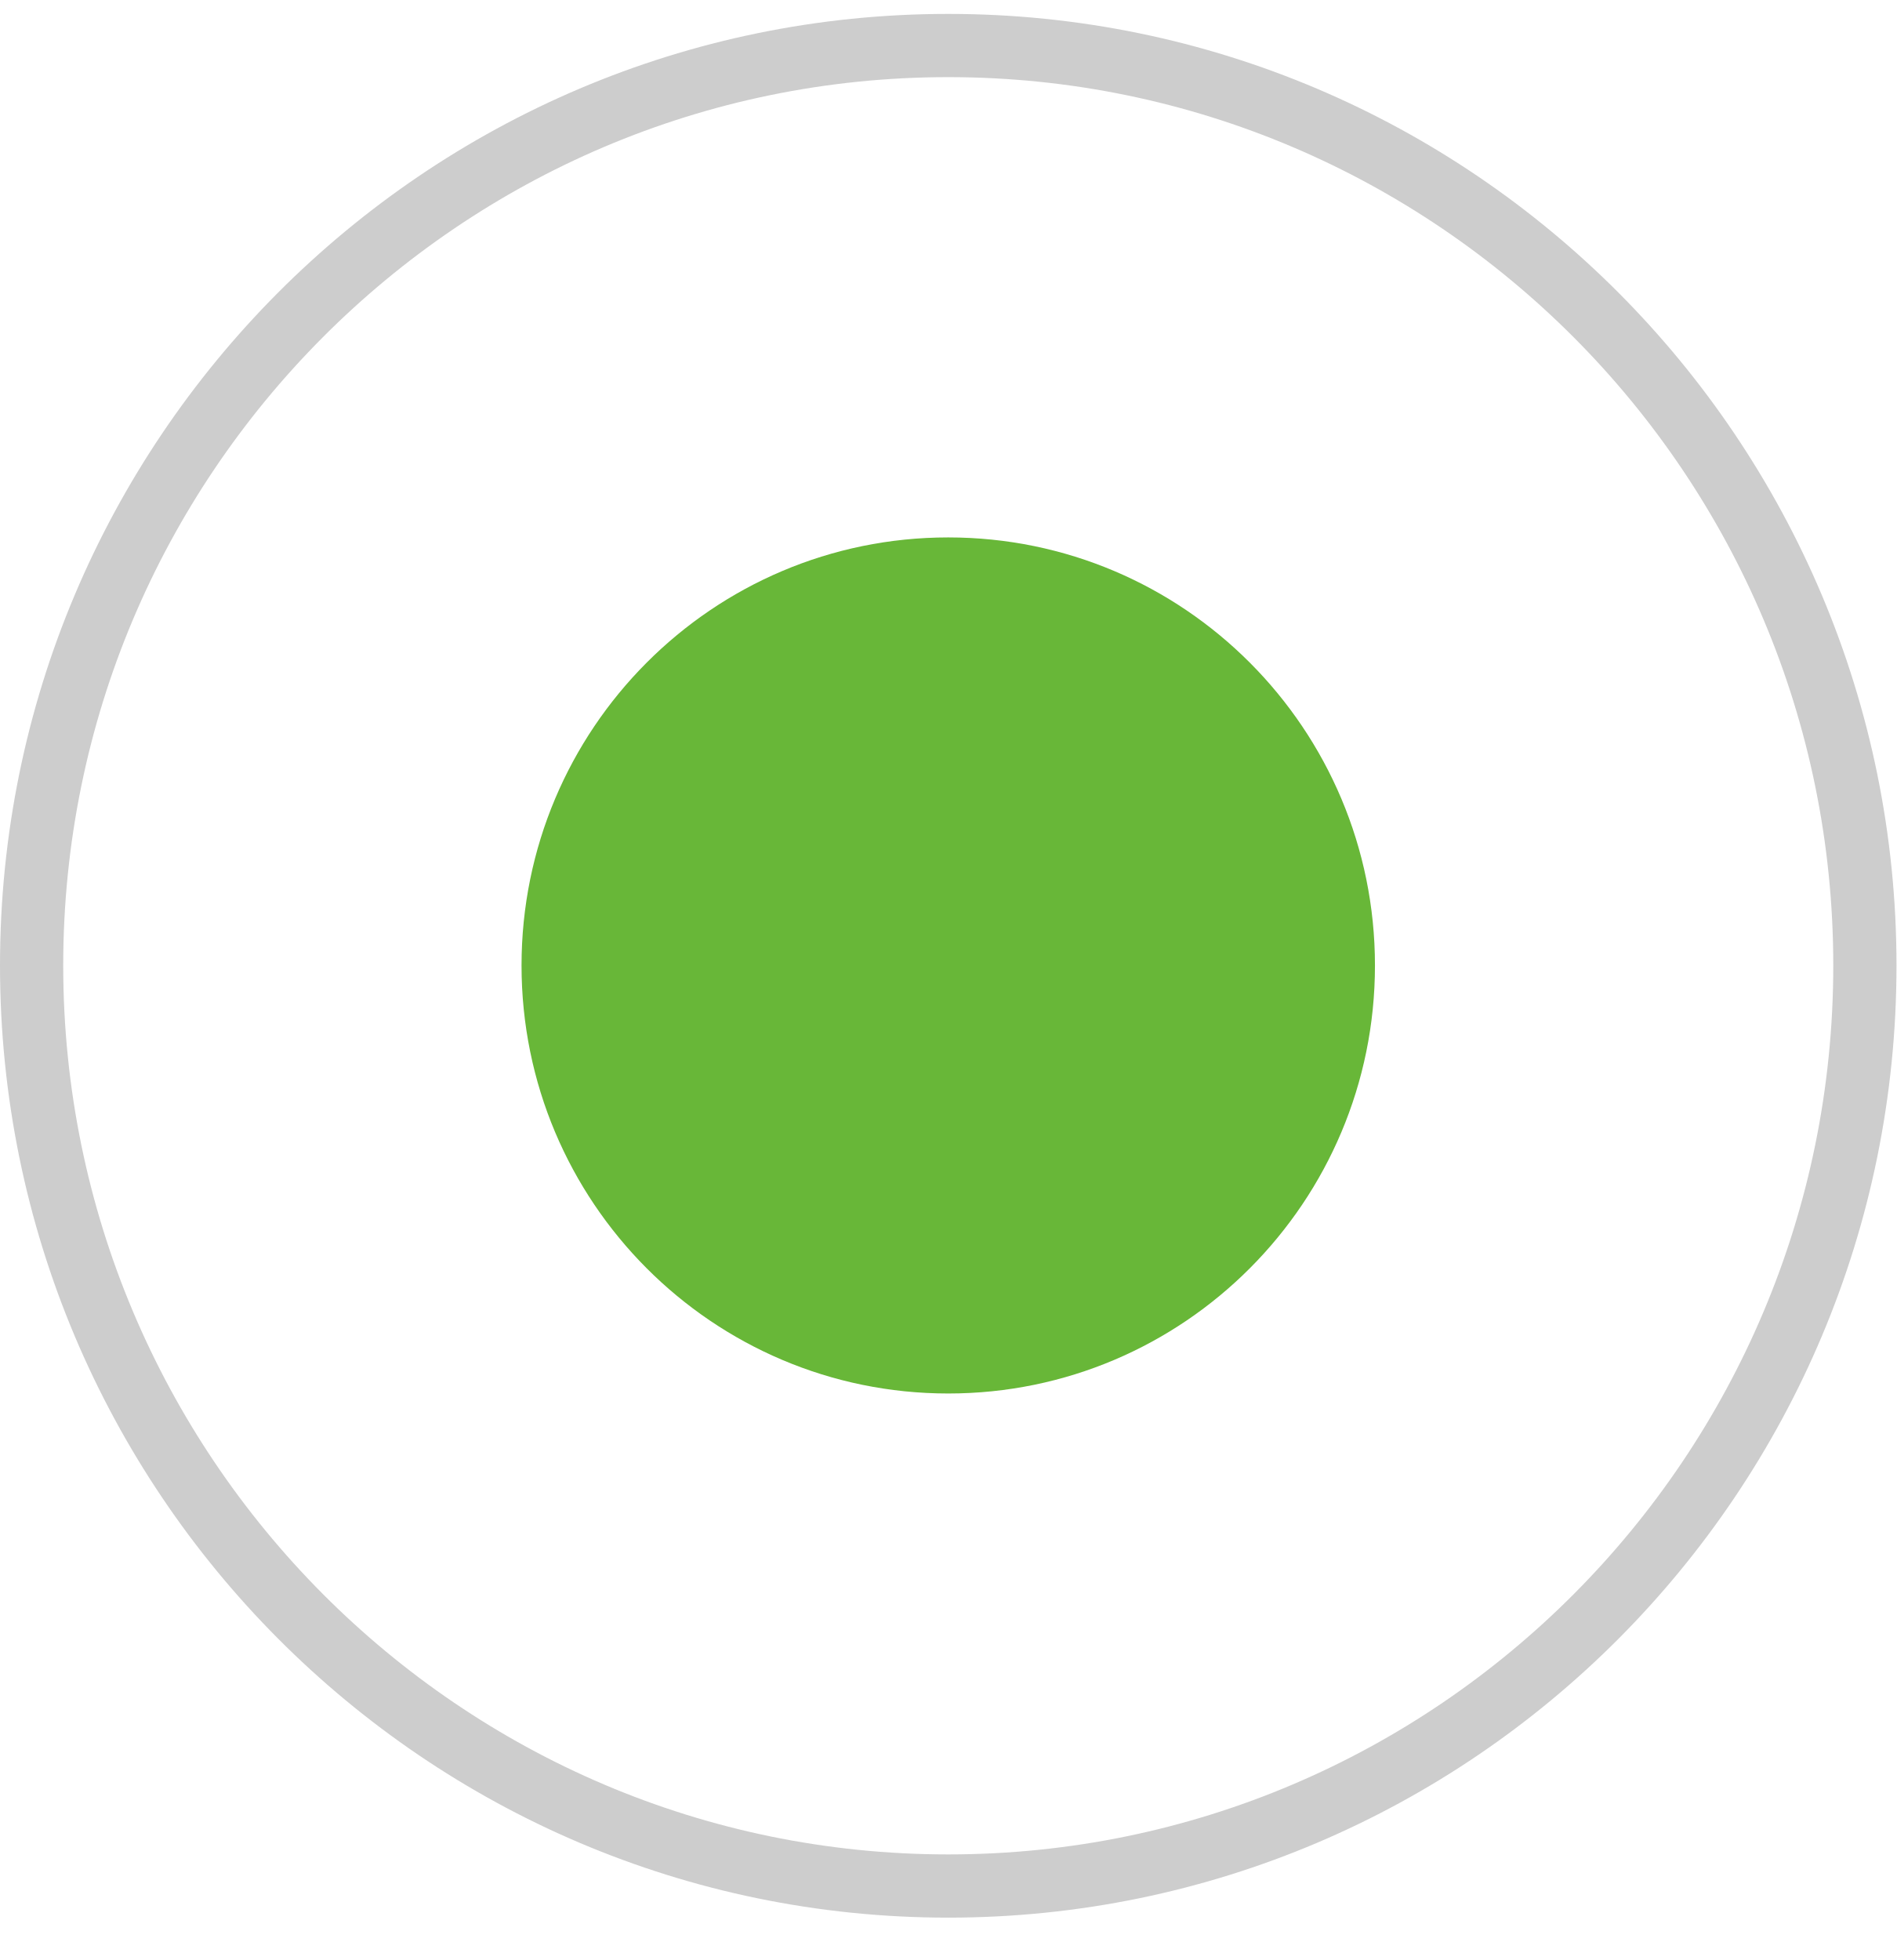
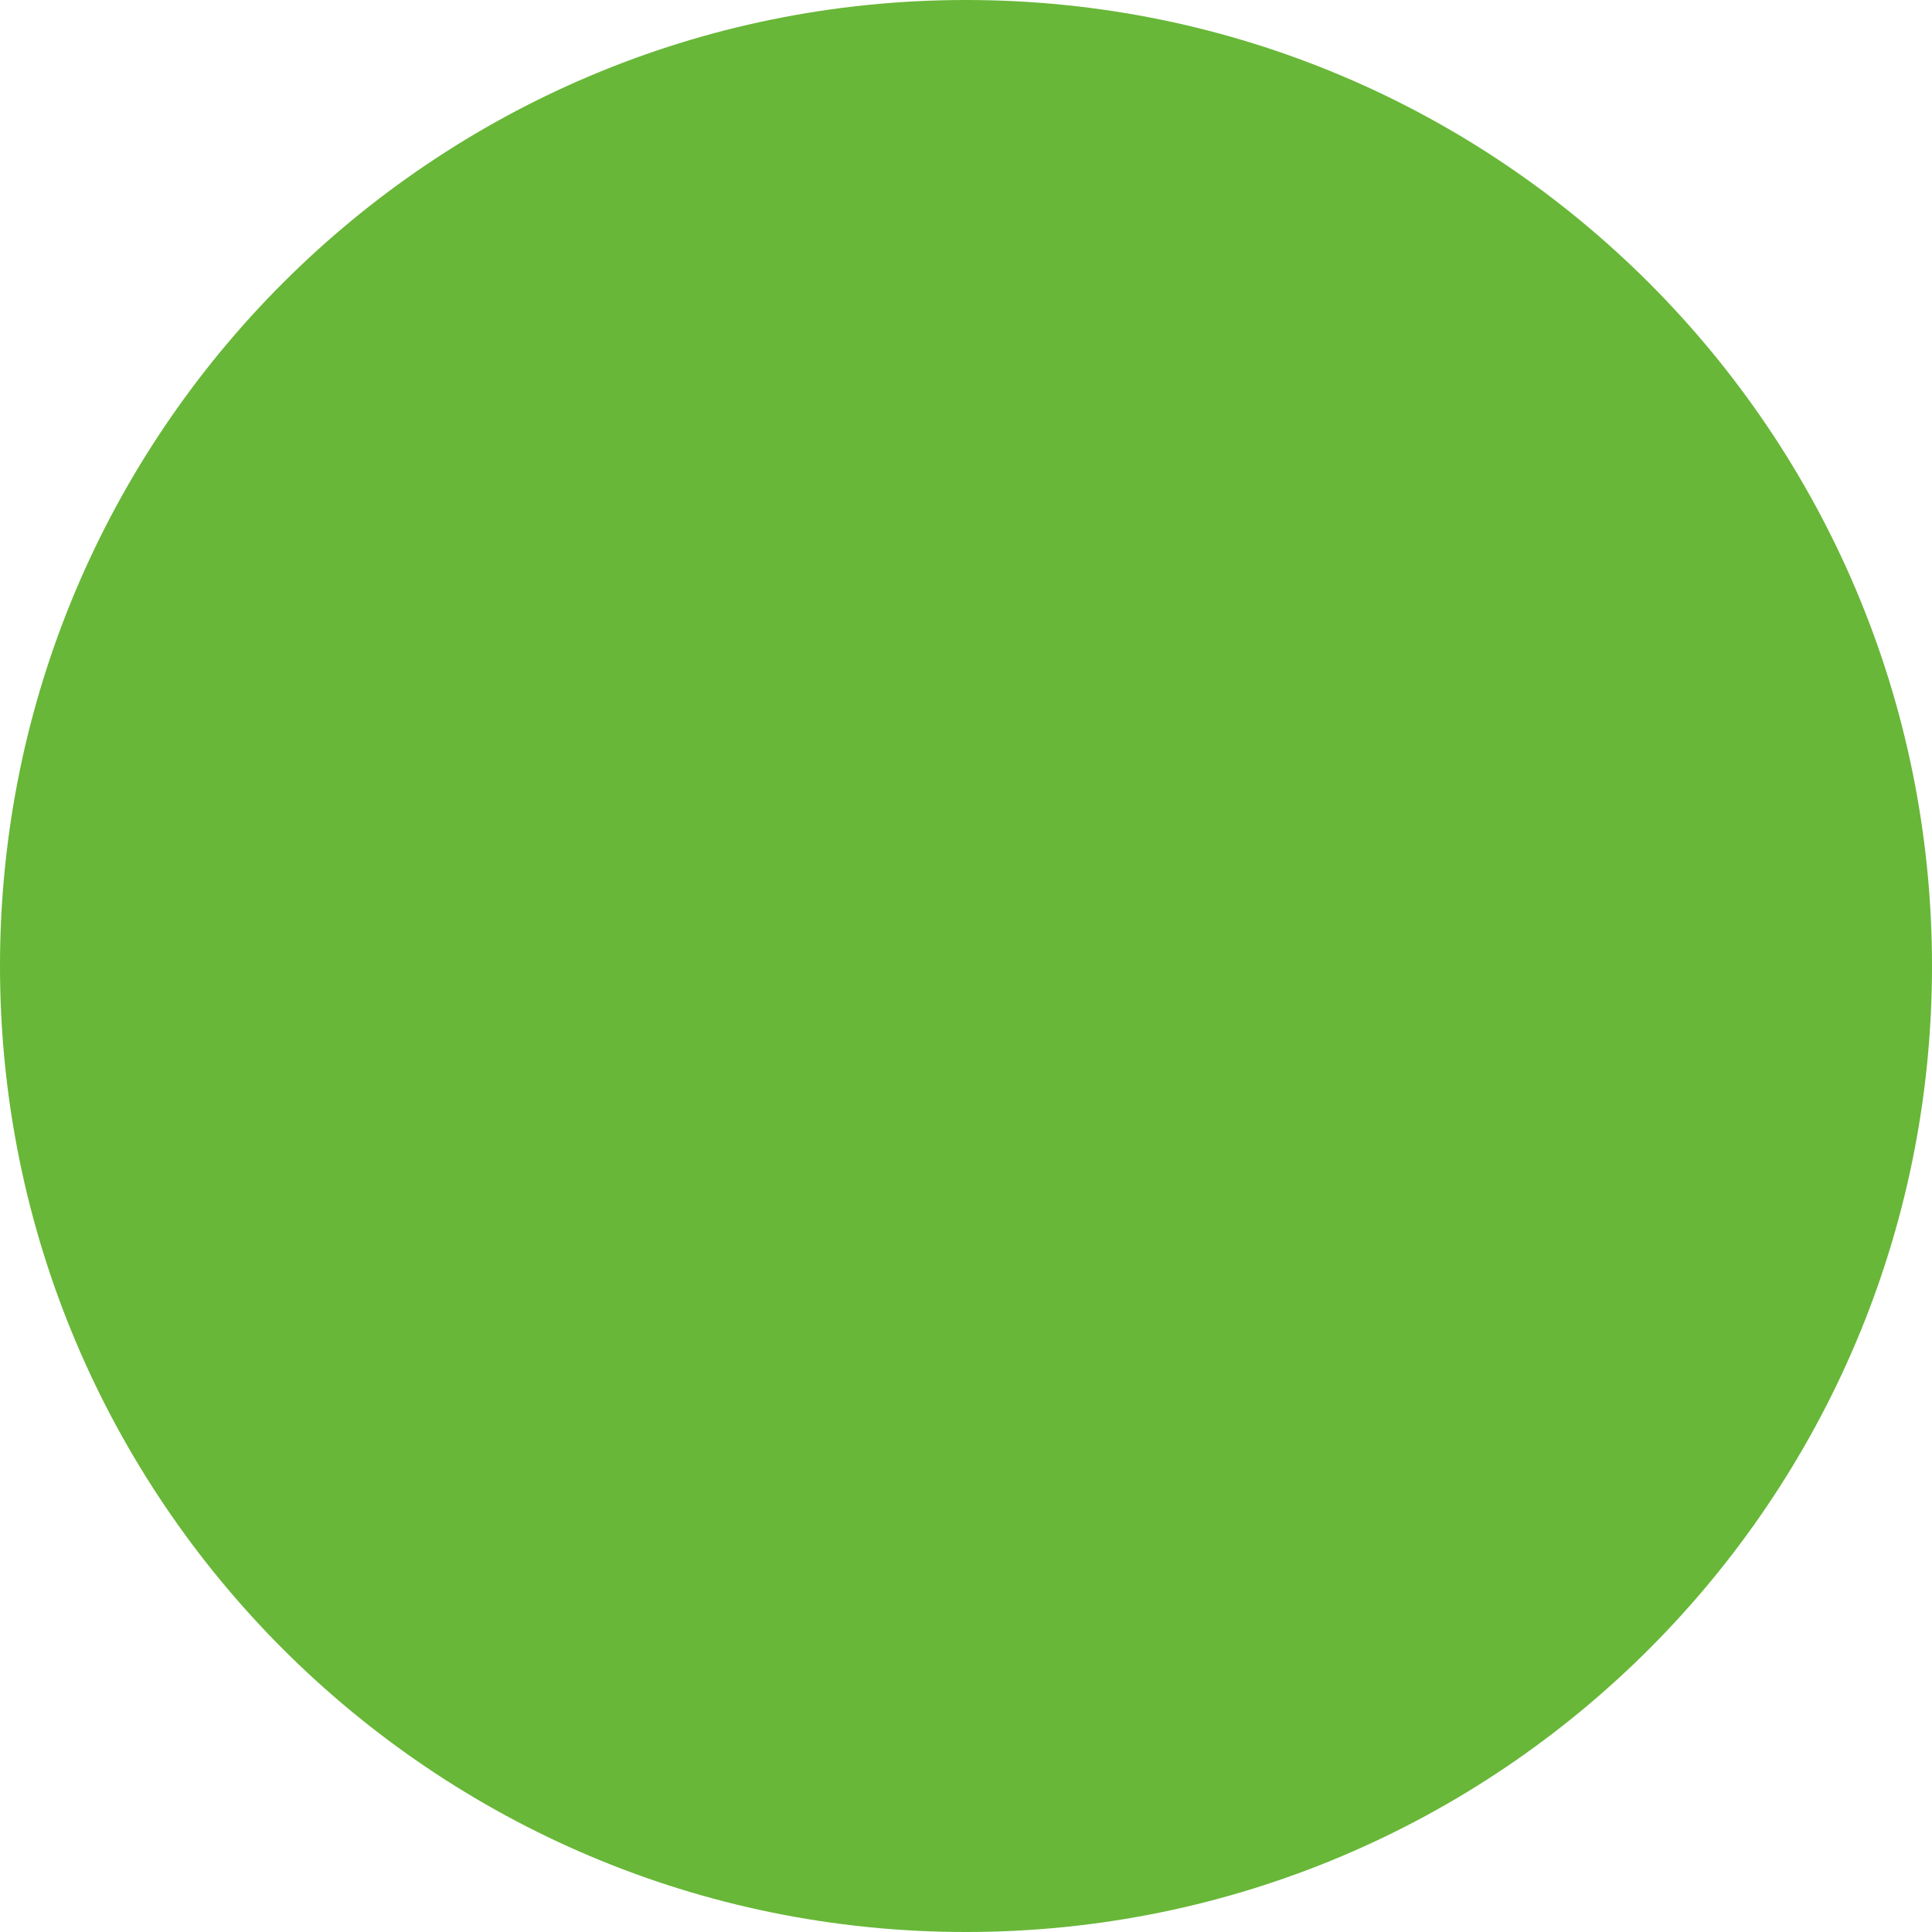
- <svg xmlns="http://www.w3.org/2000/svg" width="30" height="31" fill="none">
-   <path d="M29.5 15.27c0 8.04-6.5 14.56-14.5 14.56S.5 23.3.5 15.27C.5 7.24 7 .72 15 .72s14.5 6.52 14.5 14.55z" stroke="#CDCDCD" />
-   <ellipse cx="15" cy="15.27" rx="6.75" ry="6.77" fill="#68B738" />
+ <svg xmlns="http://www.w3.org/2000/svg" width="18" height="18" viewBox="0 0 18 18" fill="none">
+   <circle cx="9" cy="9" r="9" fill="#68B738" />
</svg>
